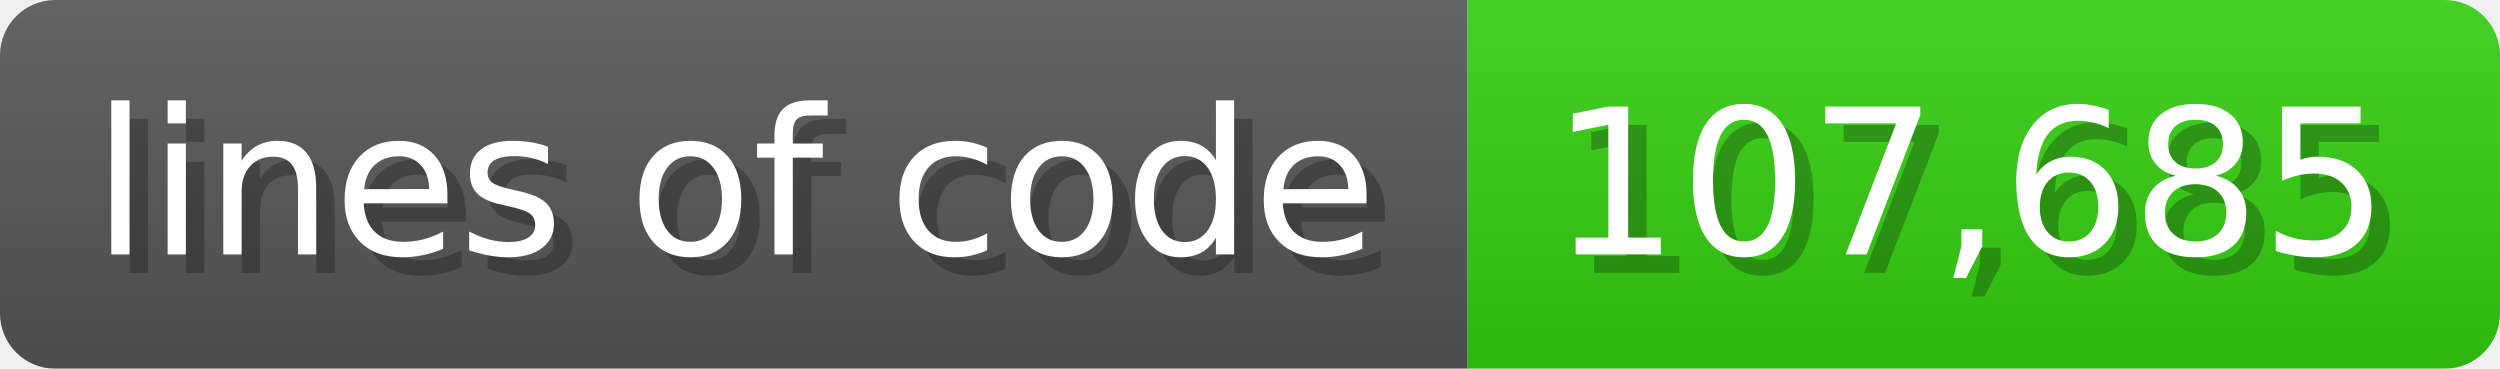
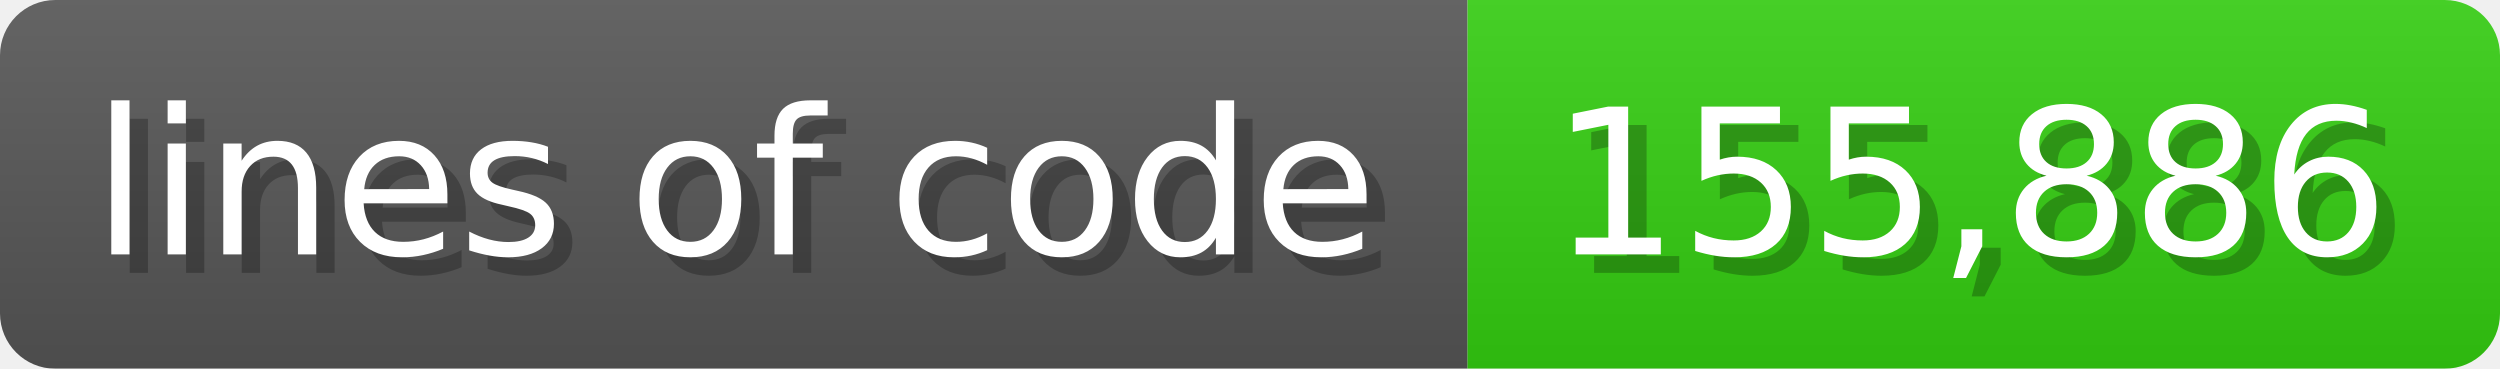
<svg xmlns="http://www.w3.org/2000/svg" width="135.6" height="20" viewBox="0 0 1356 200">
  <linearGradient id="a" x2="0" y2="100%">
    <stop offset="0" stop-opacity=".1" stop-color="#EEE" />
    <stop offset="1" stop-opacity=".1" />
  </linearGradient>
  <mask id="m">
    <rect width="1356" height="200" rx="30" fill="#FFF" />
  </mask>
  <g mask="url(#m)">
    <rect width="796" height="200" fill="#555" />
    <rect width="560" height="200" fill="#3C1" x="796" />
    <rect width="1356" height="200" fill="url(#a)" />
  </g>
  <g fill="#fff" text-anchor="start" font-family="Verdana,DejaVu Sans,sans-serif" font-size="110">
    <text x="60" y="148" textLength="696" fill="#000" opacity="0.25">lines of code</text>
    <text x="50" y="138" textLength="696">lines of code</text>
-     <text x="851" y="148" textLength="460" fill="#000" opacity="0.25">107,685</text>
-     <text x="841" y="138" textLength="460">107,685</text>
+     <text x="851" y="148" textLength="460" fill="#000" opacity="0.25">155,886</text>
+     <text x="841" y="138" textLength="460">155,886</text>
  </g>
</svg>
